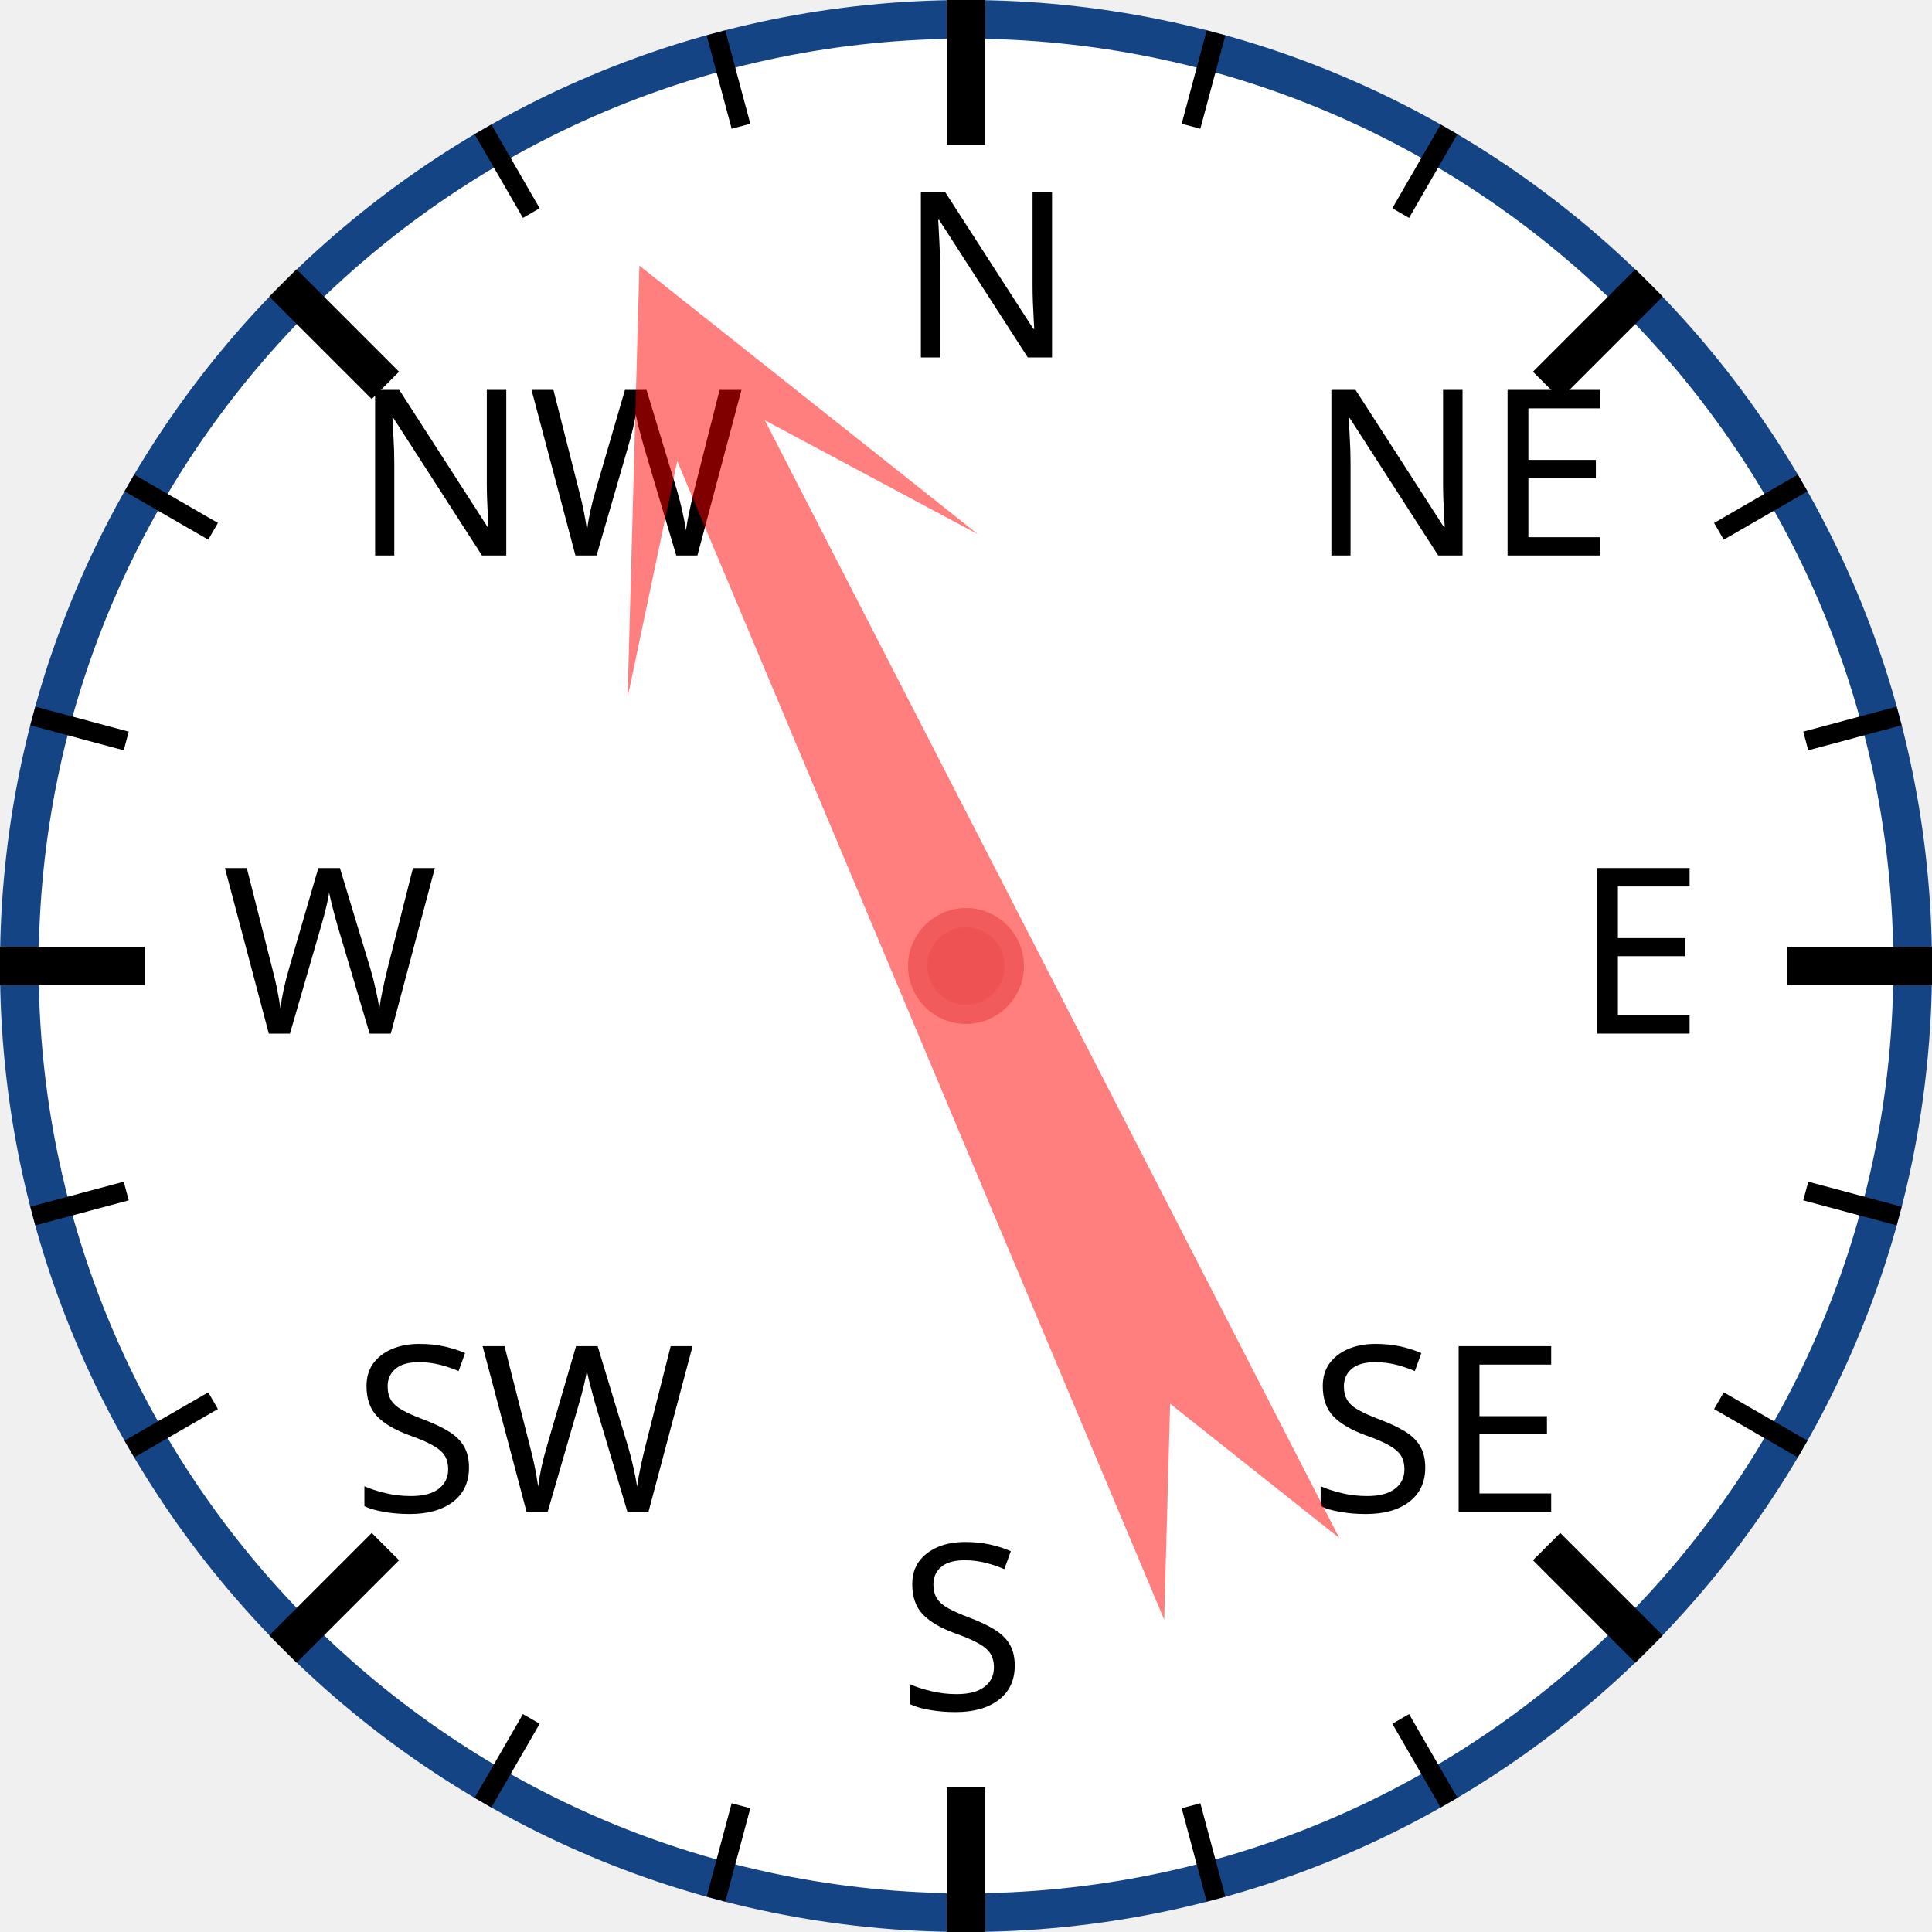
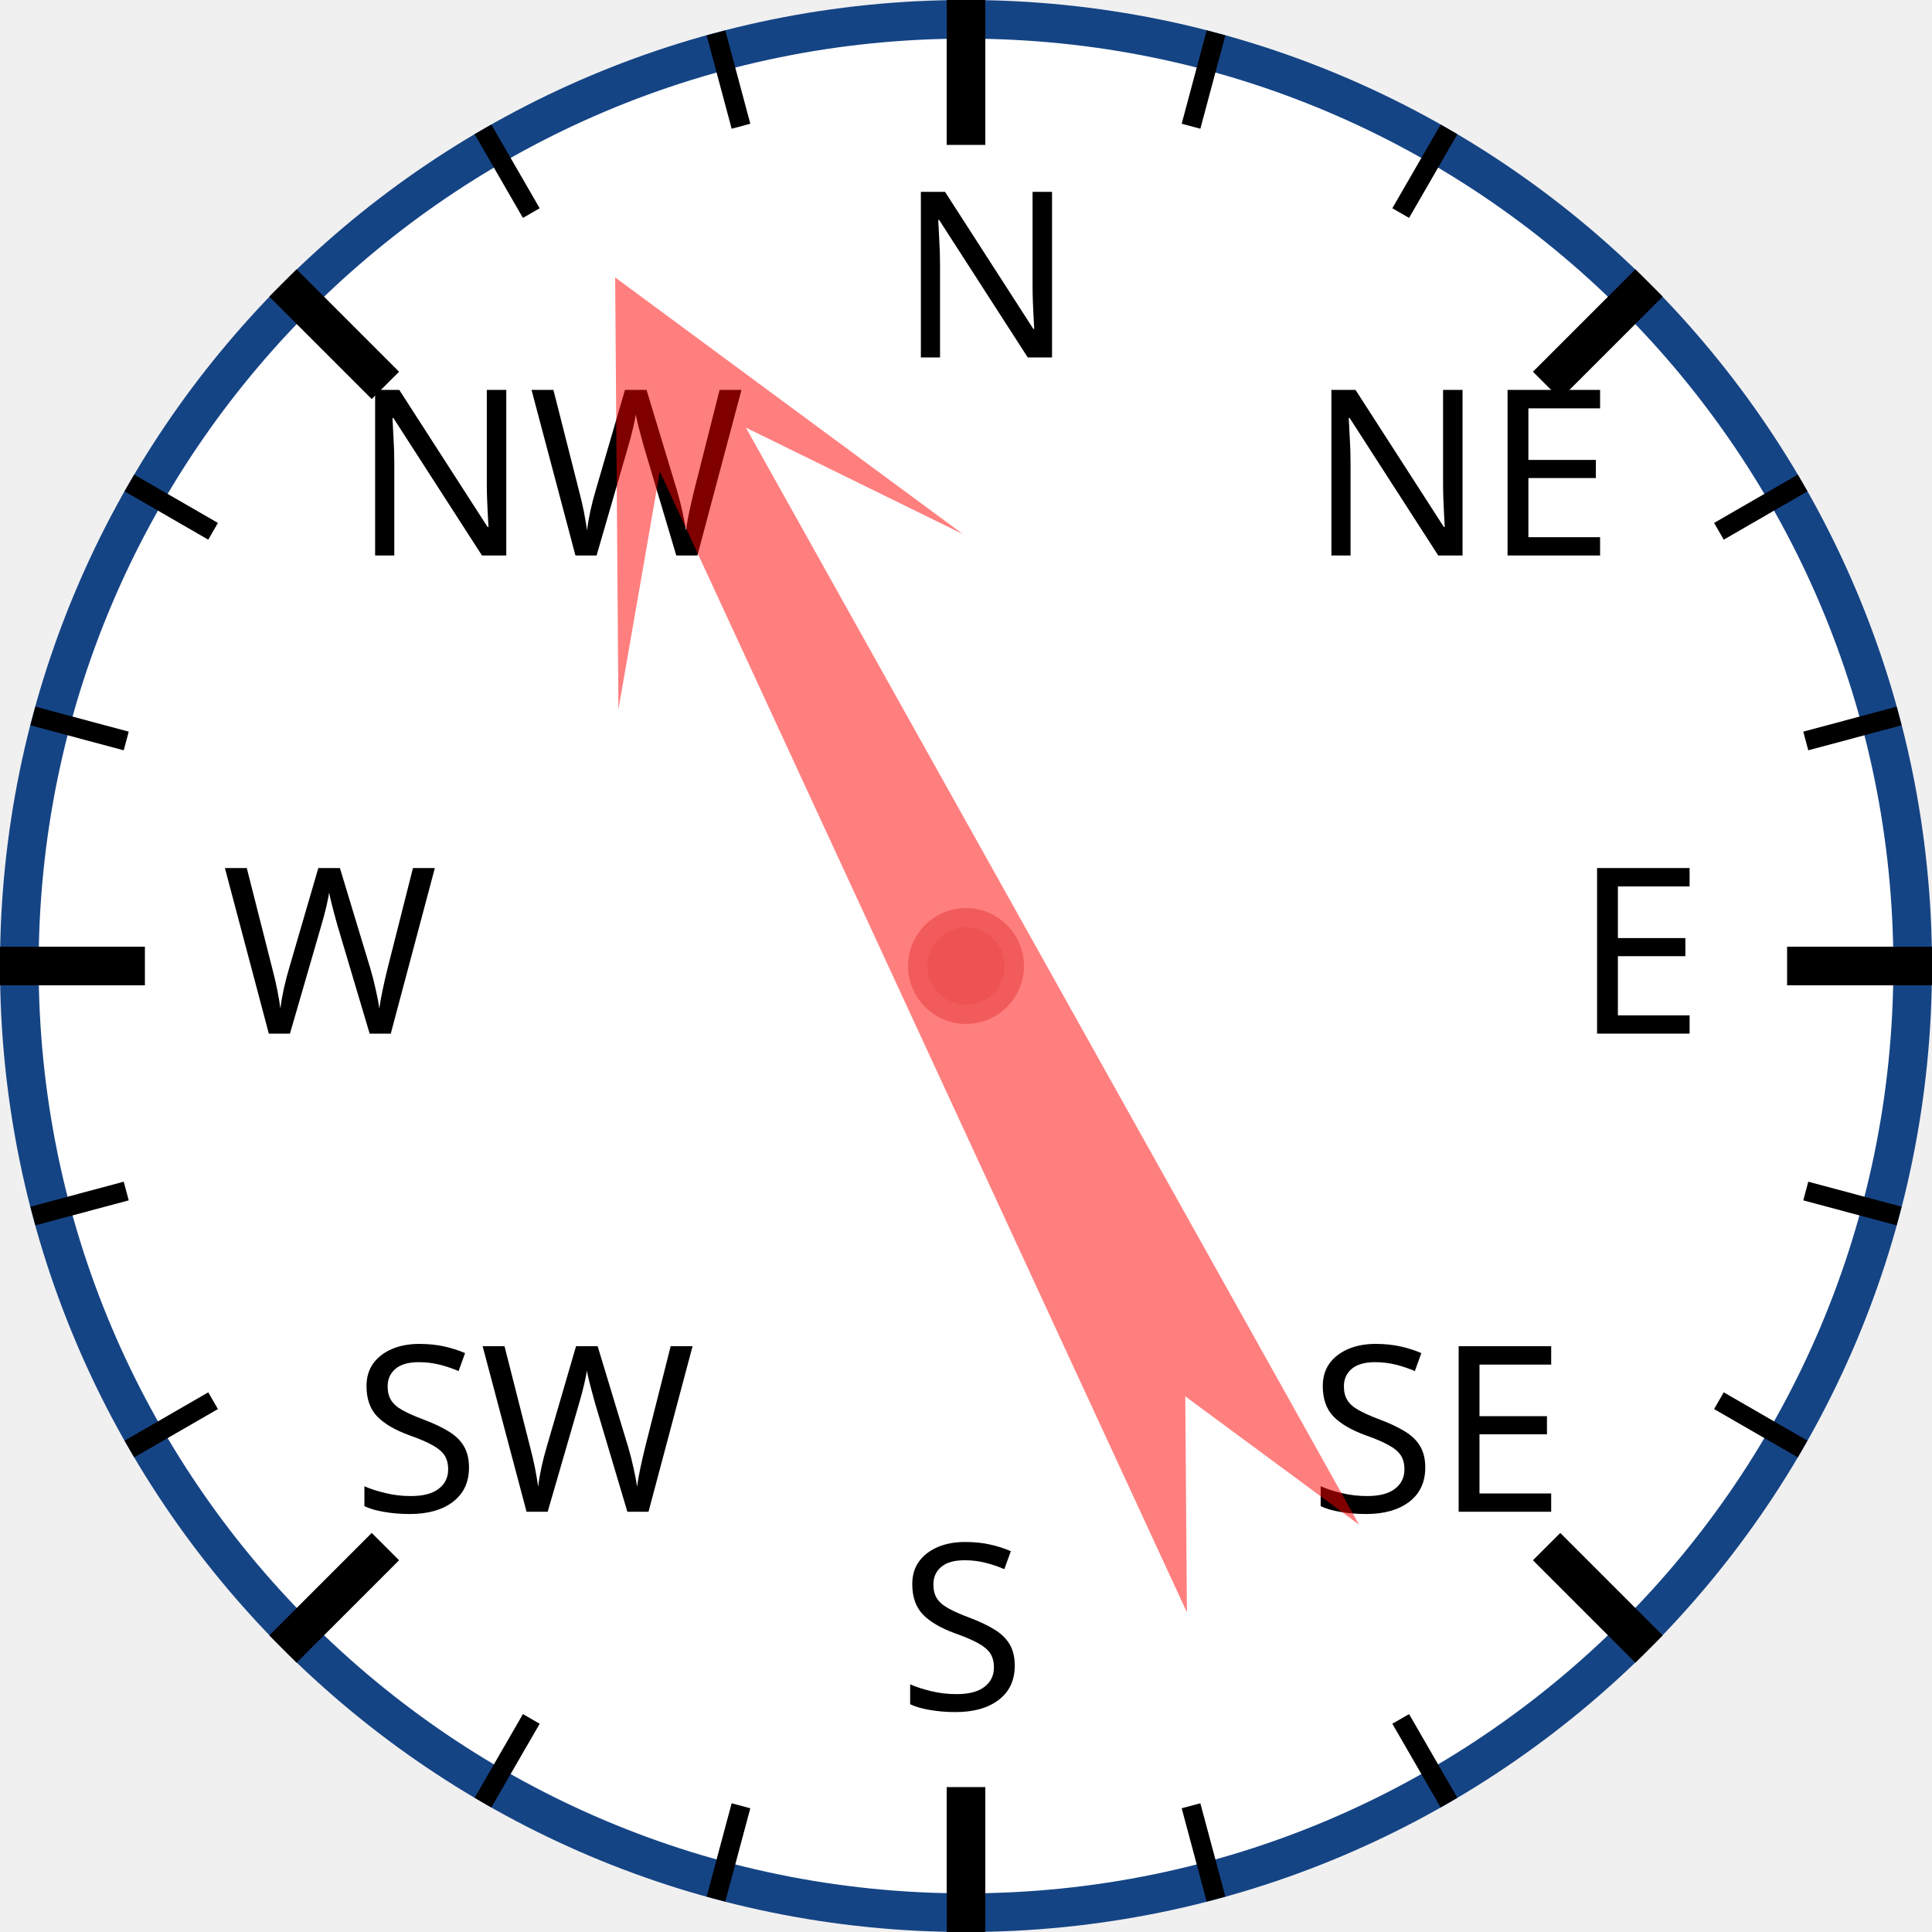
<svg xmlns="http://www.w3.org/2000/svg" width="120px" height="120px" viewBox="0 0 200 200">
  <circle cx="100" cy="100" r="98" style="fill: white; stroke: #154485; stroke-width: 4;" />
  <text x="93.0" y="37.0" style="font-family: sans-serif; font-size: 18pt;">N</text>
  <line x1="100.0" y1="0.0" x2="100.0" y2="15.0" style="stroke: black; stroke-width: 4;" />
  <line x1="74.118" y1="3.407" x2="76.706" y2="13.067" style="stroke: black; stroke-width: 2;" />
  <line x1="50" y1="13.397" x2="55" y2="22.058" style="stroke: black; stroke-width: 2;" />
  <text x="36.503" y="57.503" style="font-family: sans-serif; font-size: 18pt;">NW</text>
  <line x1="29.289" y1="29.289" x2="39.896" y2="39.896" style="stroke: black; stroke-width: 4;" />
  <line x1="13.397" y1="50" x2="22.058" y2="55" style="stroke: black; stroke-width: 2;" />
  <line x1="3.407" y1="74.118" x2="13.067" y2="76.706" style="stroke: black; stroke-width: 2;" />
  <text x="23.0" y="107.0" style="font-family: sans-serif; font-size: 18pt;">W</text>
  <line x1="0.0" y1="100.0" x2="15.0" y2="100.0" style="stroke: black; stroke-width: 4;" />
  <line x1="3.407" y1="125.882" x2="13.067" y2="123.294" style="stroke: black; stroke-width: 2;" />
  <line x1="13.397" y1="150" x2="22.058" y2="145" style="stroke: black; stroke-width: 2;" />
  <text x="36.503" y="156.497" style="font-family: sans-serif; font-size: 18pt;">SW</text>
  <line x1="29.289" y1="170.711" x2="39.896" y2="160.104" style="stroke: black; stroke-width: 4;" />
  <line x1="50" y1="186.603" x2="55" y2="177.942" style="stroke: black; stroke-width: 2;" />
  <line x1="74.118" y1="196.593" x2="76.706" y2="186.933" style="stroke: black; stroke-width: 2;" />
  <text x="93" y="177.0" style="font-family: sans-serif; font-size: 18pt;">S</text>
  <line x1="100" y1="200.0" x2="100" y2="185.0" style="stroke: black; stroke-width: 4;" />
  <line x1="125.882" y1="196.593" x2="123.294" y2="186.933" style="stroke: black; stroke-width: 2;" />
  <line x1="150.0" y1="186.603" x2="145.0" y2="177.942" style="stroke: black; stroke-width: 2;" />
  <text x="135.497" y="156.497" style="font-family: sans-serif; font-size: 18pt;">SE</text>
  <line x1="170.711" y1="170.711" x2="160.104" y2="160.104" style="stroke: black; stroke-width: 4;" />
  <line x1="186.603" y1="150" x2="177.942" y2="145" style="stroke: black; stroke-width: 2;" />
  <line x1="196.593" y1="125.882" x2="186.933" y2="123.294" style="stroke: black; stroke-width: 2;" />
  <text x="163.0" y="107" style="font-family: sans-serif; font-size: 18pt;">E</text>
  <line x1="200.0" y1="100" x2="185.0" y2="100" style="stroke: black; stroke-width: 4;" />
  <line x1="196.593" y1="74.118" x2="186.933" y2="76.706" style="stroke: black; stroke-width: 2;" />
  <line x1="186.603" y1="50" x2="177.942" y2="55" style="stroke: black; stroke-width: 2;" />
  <text x="135.497" y="57.503" style="font-family: sans-serif; font-size: 18pt;">NE</text>
  <line x1="170.711" y1="29.289" x2="160.104" y2="39.896" style="stroke: black; stroke-width: 4;" />
  <line x1="150" y1="13.397" x2="145" y2="22.058" style="stroke: black; stroke-width: 2;" />
  <line x1="125.882" y1="3.407" x2="123.294" y2="13.067" style="stroke: black; stroke-width: 2;" />
-   <polygon points="100 20 120 60 105 40 110 170 100 150 90 170 95 40 80 60" style="fill: red; fill-opacity: 0.5;" transform="rotate(335,100,100)" />
+   <polygon points="100 20 120 60 105 40 110 170 100 150 90 170 95 40 80 60" style="fill: red; fill-opacity: 0.5;" transform="rotate(333,100,100)" />
  <circle cx="100" cy="100" r="5" style="fill: #EE5252; stroke: #F25B5B; stroke-width: 2;" />
</svg>
